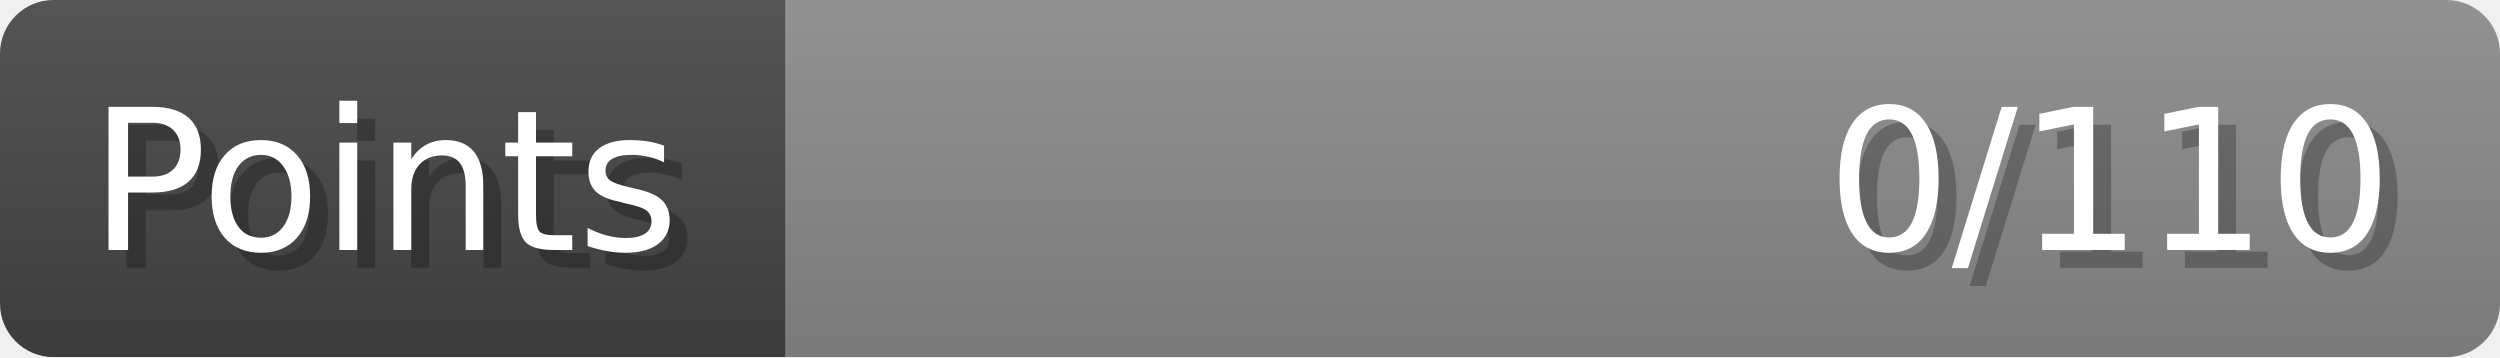
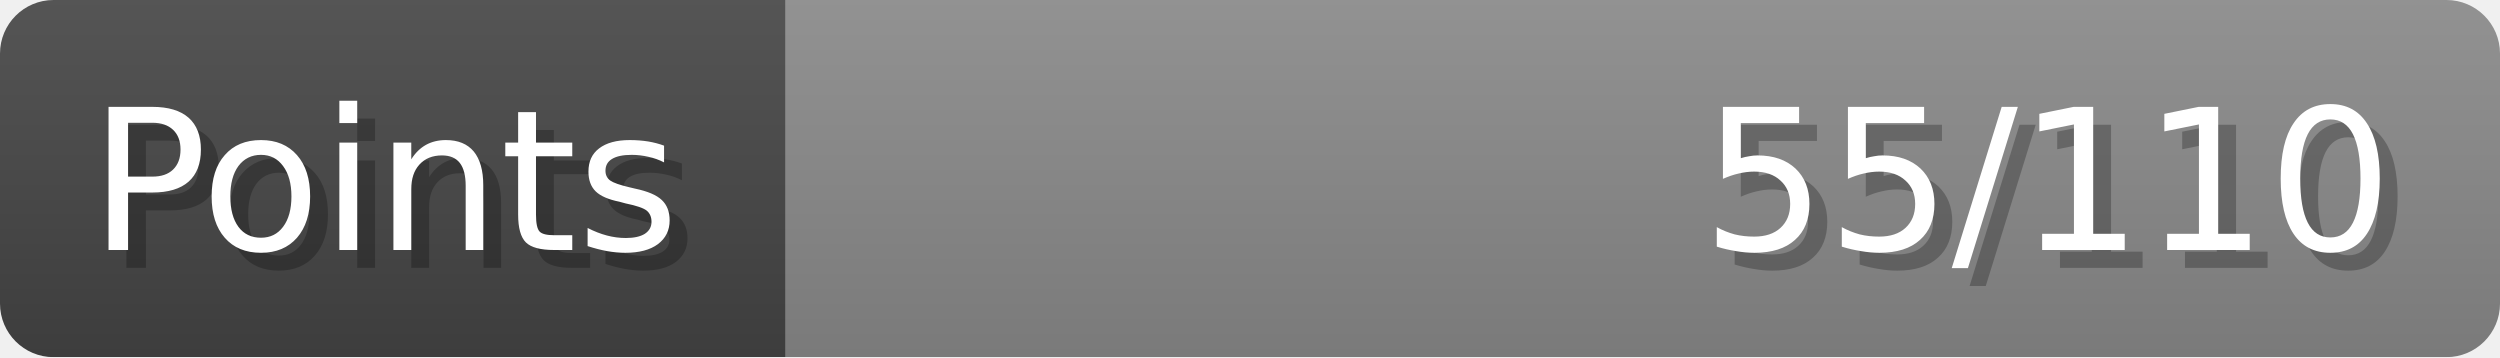
- <svg xmlns="http://www.w3.org/2000/svg" width="140px" height="20px" role="img" aria-label="Points: 0/110">
+ <svg xmlns="http://www.w3.org/2000/svg" width="140px" height="20px" role="img" aria-label="Points: 55/110">
  <linearGradient id="a" x2="0" y2="100%">
    <stop offset="0" stop-opacity=".1" stop-color="#EEE" />
    <stop offset="1" stop-opacity=".1" />
  </linearGradient>
  <mask id="m">
    <rect width="100%" height="100%" rx="3" fill="#FFF" />
  </mask>
  <g mask="url(#m)">
    <rect x="0" y="0" width="44" height="20" fill="#444" />
    <svg x="44" y="0" width="96" height="20">
      <rect width="100%" height="100%" fill="#888888" />
      <rect width="0%" height="100%" fill="#33CC11" transform="">
-         <animate attributeName="width" begin="0.5s" dur="600ms" from="0%" to="0%" repeatCount="1" fill="freeze" calcMode="spline" keyTimes="0; 1" keySplines="0.3, 0.61, 0.355, 1" />
+         <animate attributeName="width" begin="0.5s" dur="600ms" from="0%" to="50%" repeatCount="1" fill="freeze" calcMode="spline" keyTimes="0; 1" keySplines="0.3, 0.61, 0.355, 1" />
      </rect>
    </svg>
    <rect width="140" height="20" fill="url(#a)" />
  </g>
  <g aria-hidden="true" font-size="11" font-family="Verdana, DejaVu Sans, sans-serif" fill="#FFFFFF">
    <text x="6" y="15" fill="#000" opacity="0.25">Points</text>
    <text x="5" y="14">Points</text>
-     <text x="135" y="15" fill="#000" opacity="0.25" text-anchor="end">0/110</text>
-     <text x="134" y="14" text-anchor="end">0/110</text>
+     <text x="135" y="15" fill="#000" opacity="0.25" text-anchor="end">55/110</text>
+     <text x="134" y="14" text-anchor="end">55/110</text>
  </g>
</svg>
